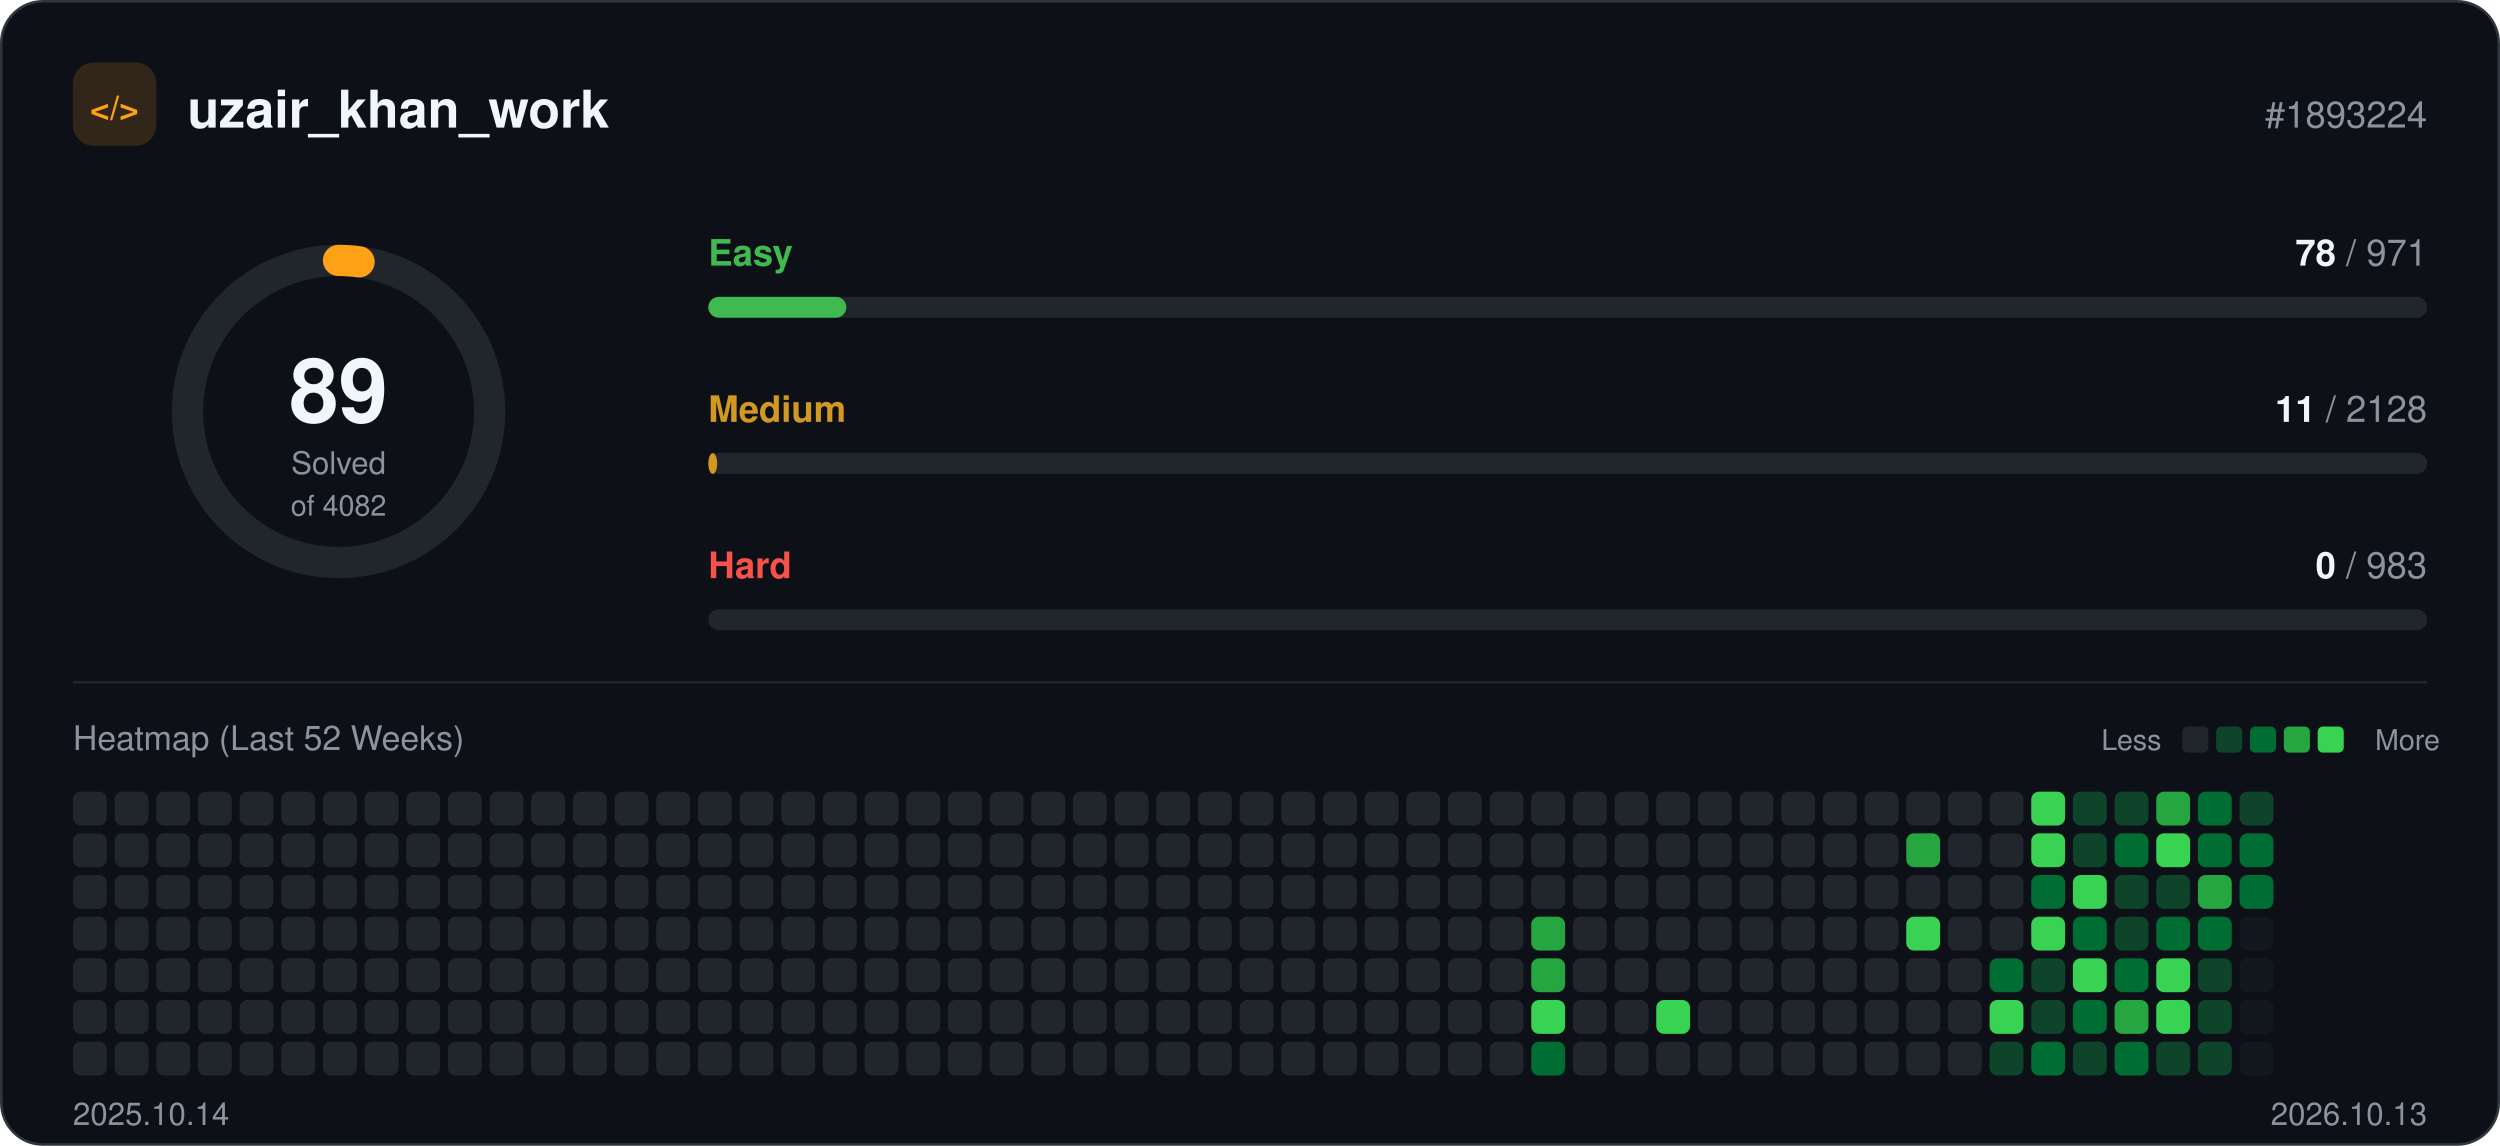
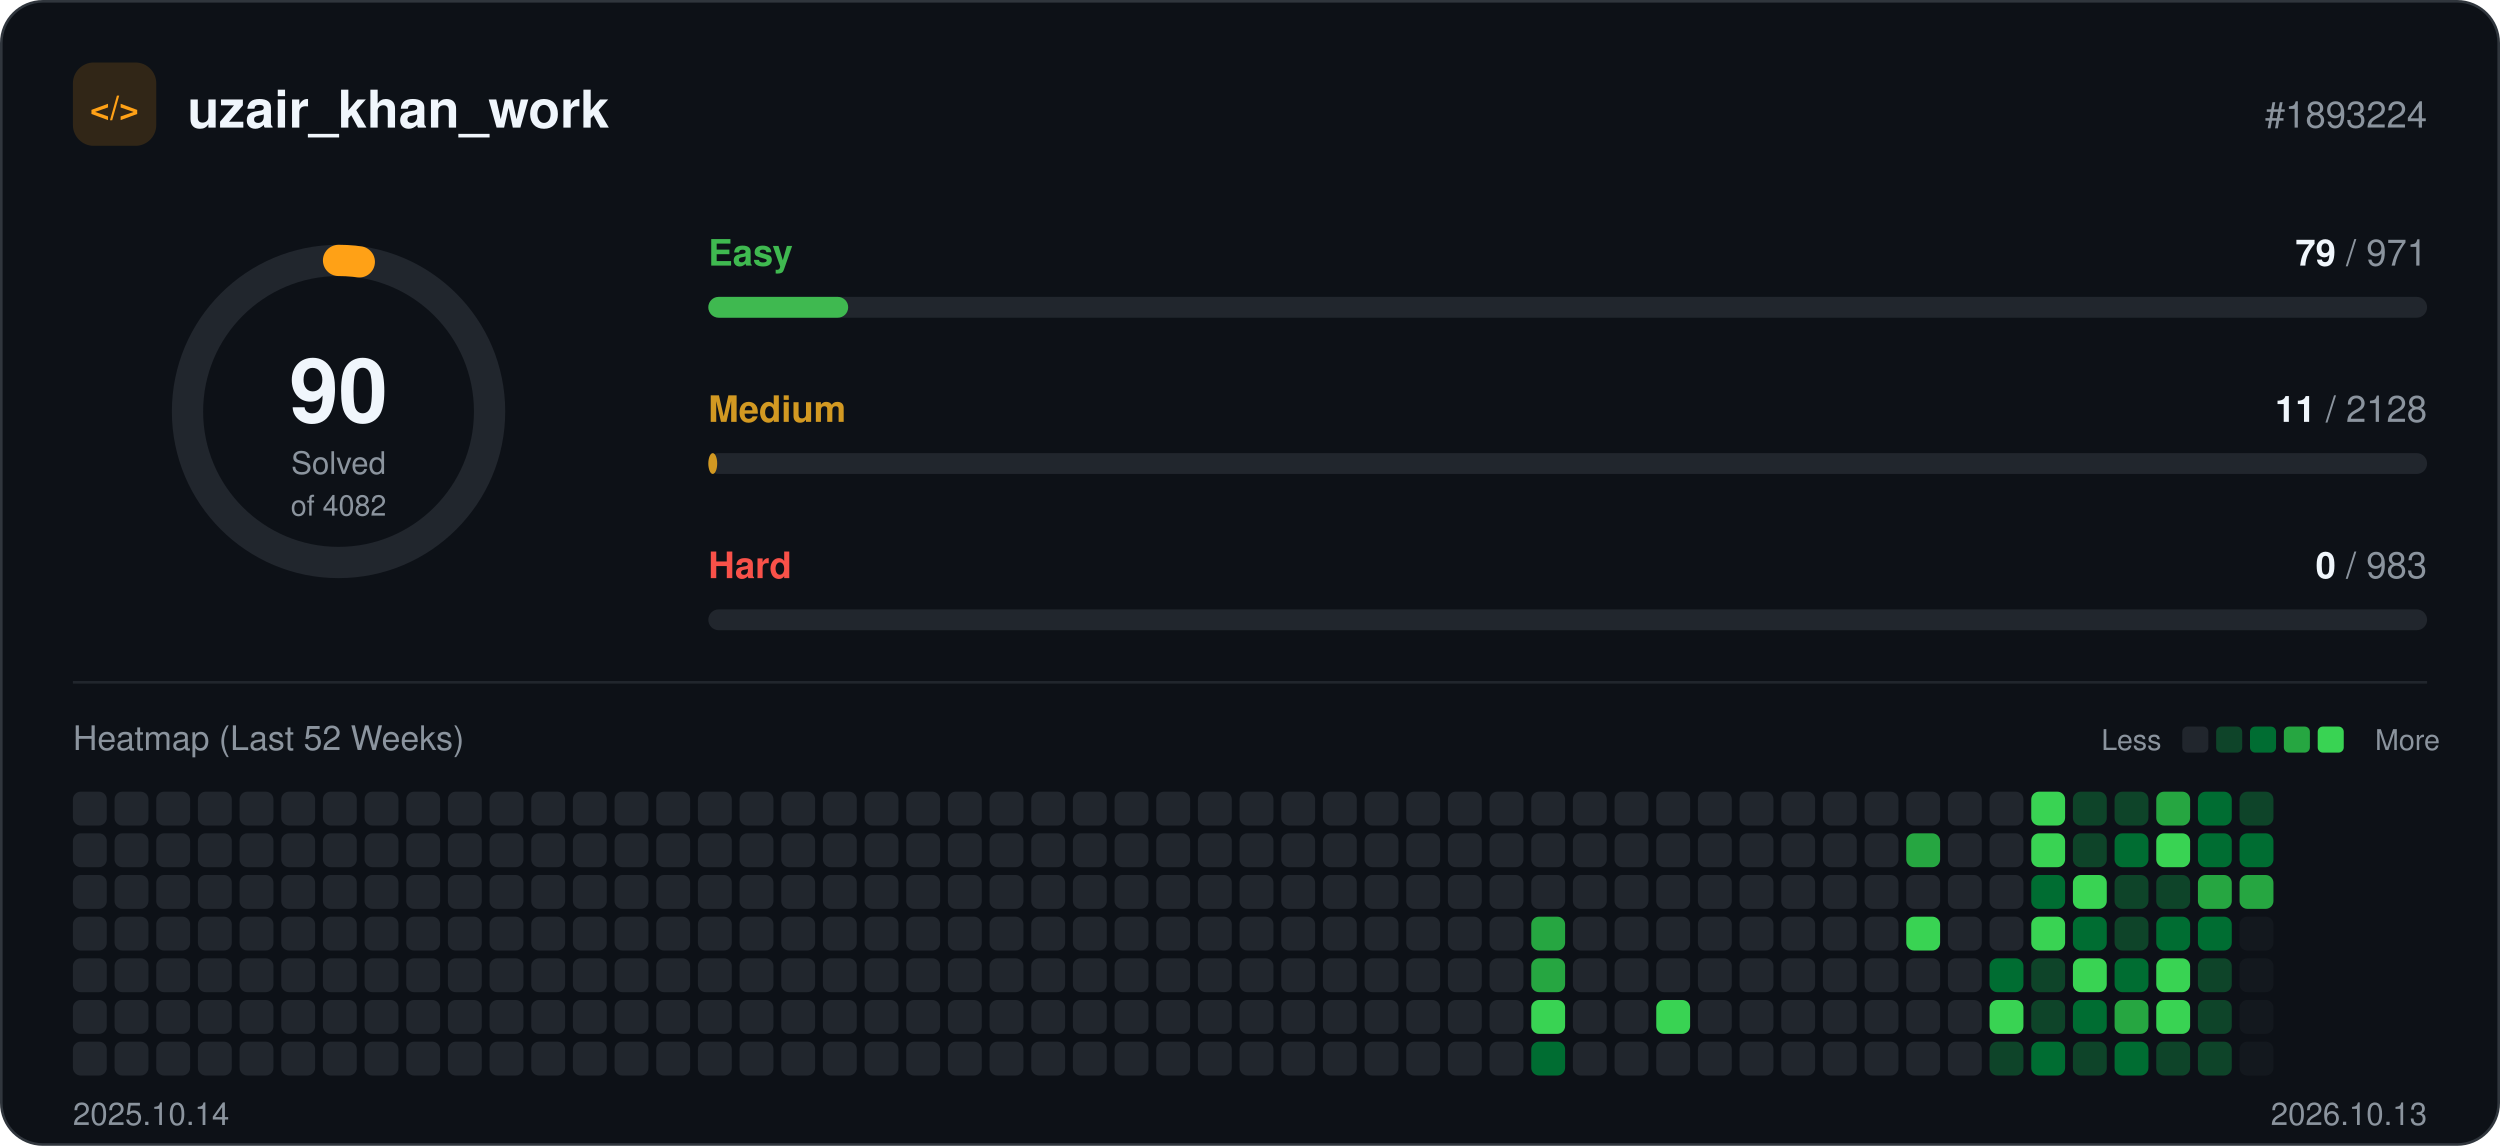
<svg xmlns="http://www.w3.org/2000/svg" width="960" height="440" viewBox="0 0 960 440" role="img">
  <rect x="0.5" y="0.5" width="959" height="439" rx="16" fill="#0d1117" stroke="#30363d" />
  <rect x="28" y="24" width="32" height="32" rx="8" fill="#ffa116" fill-opacity="0.15" />
  <text x="44" y="46" text-anchor="middle" font-family="-apple-system, BlinkMacSystemFont, 'Segoe UI', Helvetica, Arial, sans-serif" font-size="13" font-weight="700" fill="#ffa116">&lt;/&gt;</text>
  <text x="72" y="49" font-family="-apple-system, BlinkMacSystemFont, 'Segoe UI', Helvetica, Arial, sans-serif" font-size="20" font-weight="700" fill="#f0f6fc">uzair_khan_work</text>
  <text x="932" y="49" text-anchor="end" font-family="-apple-system, BlinkMacSystemFont, 'Segoe UI', Helvetica, Arial, sans-serif" font-size="14" fill="#8b949e">#1893224</text>
  <circle cx="130" cy="158" r="58" fill="none" stroke="#21262d" stroke-width="12" />
-   <circle cx="130" cy="158" r="58" fill="none" stroke="#ffa116" stroke-width="12" stroke-linecap="round" stroke-dasharray="7.9 364.4" transform="rotate(-90 130 158)" />
-   <text x="130" y="162" text-anchor="middle" font-family="-apple-system, BlinkMacSystemFont, 'Segoe UI', Helvetica, Arial, sans-serif" font-size="34" font-weight="700" fill="#f0f6fc">89</text>
+   <circle cx="130" cy="158" r="58" fill="none" stroke="#ffa116" stroke-width="12" stroke-linecap="round" stroke-dasharray="8.0 364.4" transform="rotate(-90 130 158)" />
+   <text x="130" y="162" text-anchor="middle" font-family="-apple-system, BlinkMacSystemFont, 'Segoe UI', Helvetica, Arial, sans-serif" font-size="34" font-weight="700" fill="#f0f6fc">90</text>
  <text x="130" y="182" text-anchor="middle" font-family="-apple-system, BlinkMacSystemFont, 'Segoe UI', Helvetica, Arial, sans-serif" font-size="12" fill="#8b949e">Solved</text>
  <text x="130" y="198" text-anchor="middle" font-family="-apple-system, BlinkMacSystemFont, 'Segoe UI', Helvetica, Arial, sans-serif" font-size="11" fill="#8b949e">of 4082</text>
  <text x="272" y="102" font-family="-apple-system, BlinkMacSystemFont, 'Segoe UI', Helvetica, Arial, sans-serif" font-size="14" font-weight="600" fill="#3fb950">Easy</text>
  <text x="932" y="102" text-anchor="end" font-family="-apple-system, BlinkMacSystemFont, 'Segoe UI', Helvetica, Arial, sans-serif" font-size="14" fill="#8b949e">
-     <tspan font-weight="700" fill="#f0f6fc">78</tspan> / 971</text>
+     <tspan font-weight="700" fill="#f0f6fc">79</tspan> / 971</text>
  <rect x="272" y="114" width="660" height="8" rx="4" fill="#21262d" />
-   <rect x="272" y="114" width="53.0" height="8" rx="4" fill="#3fb950" />
+   <rect x="272" y="114" width="53.7" height="8" rx="4" fill="#3fb950" />
  <text x="272" y="162" font-family="-apple-system, BlinkMacSystemFont, 'Segoe UI', Helvetica, Arial, sans-serif" font-size="14" font-weight="600" fill="#d29922">Medium</text>
  <text x="932" y="162" text-anchor="end" font-family="-apple-system, BlinkMacSystemFont, 'Segoe UI', Helvetica, Arial, sans-serif" font-size="14" fill="#8b949e">
    <tspan font-weight="700" fill="#f0f6fc">11</tspan> / 2128</text>
  <rect x="272" y="174" width="660" height="8" rx="4" fill="#21262d" />
  <rect x="272" y="174" width="3.4" height="8" rx="4" fill="#d29922" />
  <text x="272" y="222" font-family="-apple-system, BlinkMacSystemFont, 'Segoe UI', Helvetica, Arial, sans-serif" font-size="14" font-weight="600" fill="#f85149">Hard</text>
  <text x="932" y="222" text-anchor="end" font-family="-apple-system, BlinkMacSystemFont, 'Segoe UI', Helvetica, Arial, sans-serif" font-size="14" fill="#8b949e">
    <tspan font-weight="700" fill="#f0f6fc">0</tspan> / 983</text>
  <rect x="272" y="234" width="660" height="8" rx="4" fill="#21262d" />
  <line x1="28" y1="262" x2="932" y2="262" stroke="#21262d" />
  <text x="28" y="288" font-family="-apple-system, BlinkMacSystemFont, 'Segoe UI', Helvetica, Arial, sans-serif" font-size="13" fill="#8b949e">Heatmap (Last 52 Weeks)</text>
  <text x="830" y="288" text-anchor="end" font-family="-apple-system, BlinkMacSystemFont, 'Segoe UI', Helvetica, Arial, sans-serif" font-size="11" fill="#8b949e">Less</text>
  <rect x="838" y="279" width="10" height="10" rx="2" fill="#21262d" />
  <rect x="851" y="279" width="10" height="10" rx="2" fill="#0e4429" />
  <rect x="864" y="279" width="10" height="10" rx="2" fill="#006d32" />
  <rect x="877" y="279" width="10" height="10" rx="2" fill="#26a641" />
  <rect x="890" y="279" width="10" height="10" rx="2" fill="#39d353" />
  <text x="912" y="288" font-family="-apple-system, BlinkMacSystemFont, 'Segoe UI', Helvetica, Arial, sans-serif" font-size="11" fill="#8b949e">More</text>
  <rect x="28" y="304" width="13" height="13" rx="3" fill="#21262d" />
  <rect x="28" y="320" width="13" height="13" rx="3" fill="#21262d" />
  <rect x="28" y="336" width="13" height="13" rx="3" fill="#21262d" />
  <rect x="28" y="352" width="13" height="13" rx="3" fill="#21262d" />
  <rect x="28" y="368" width="13" height="13" rx="3" fill="#21262d" />
  <rect x="28" y="384" width="13" height="13" rx="3" fill="#21262d" />
  <rect x="28" y="400" width="13" height="13" rx="3" fill="#21262d" />
  <rect x="44" y="304" width="13" height="13" rx="3" fill="#21262d" />
  <rect x="44" y="320" width="13" height="13" rx="3" fill="#21262d" />
  <rect x="44" y="336" width="13" height="13" rx="3" fill="#21262d" />
  <rect x="44" y="352" width="13" height="13" rx="3" fill="#21262d" />
  <rect x="44" y="368" width="13" height="13" rx="3" fill="#21262d" />
  <rect x="44" y="384" width="13" height="13" rx="3" fill="#21262d" />
  <rect x="44" y="400" width="13" height="13" rx="3" fill="#21262d" />
  <rect x="60" y="304" width="13" height="13" rx="3" fill="#21262d" />
  <rect x="60" y="320" width="13" height="13" rx="3" fill="#21262d" />
  <rect x="60" y="336" width="13" height="13" rx="3" fill="#21262d" />
  <rect x="60" y="352" width="13" height="13" rx="3" fill="#21262d" />
  <rect x="60" y="368" width="13" height="13" rx="3" fill="#21262d" />
  <rect x="60" y="384" width="13" height="13" rx="3" fill="#21262d" />
  <rect x="60" y="400" width="13" height="13" rx="3" fill="#21262d" />
  <rect x="76" y="304" width="13" height="13" rx="3" fill="#21262d" />
  <rect x="76" y="320" width="13" height="13" rx="3" fill="#21262d" />
  <rect x="76" y="336" width="13" height="13" rx="3" fill="#21262d" />
  <rect x="76" y="352" width="13" height="13" rx="3" fill="#21262d" />
  <rect x="76" y="368" width="13" height="13" rx="3" fill="#21262d" />
  <rect x="76" y="384" width="13" height="13" rx="3" fill="#21262d" />
  <rect x="76" y="400" width="13" height="13" rx="3" fill="#21262d" />
  <rect x="92" y="304" width="13" height="13" rx="3" fill="#21262d" />
  <rect x="92" y="320" width="13" height="13" rx="3" fill="#21262d" />
  <rect x="92" y="336" width="13" height="13" rx="3" fill="#21262d" />
  <rect x="92" y="352" width="13" height="13" rx="3" fill="#21262d" />
  <rect x="92" y="368" width="13" height="13" rx="3" fill="#21262d" />
  <rect x="92" y="384" width="13" height="13" rx="3" fill="#21262d" />
  <rect x="92" y="400" width="13" height="13" rx="3" fill="#21262d" />
  <rect x="108" y="304" width="13" height="13" rx="3" fill="#21262d" />
  <rect x="108" y="320" width="13" height="13" rx="3" fill="#21262d" />
  <rect x="108" y="336" width="13" height="13" rx="3" fill="#21262d" />
  <rect x="108" y="352" width="13" height="13" rx="3" fill="#21262d" />
  <rect x="108" y="368" width="13" height="13" rx="3" fill="#21262d" />
  <rect x="108" y="384" width="13" height="13" rx="3" fill="#21262d" />
  <rect x="108" y="400" width="13" height="13" rx="3" fill="#21262d" />
  <rect x="124" y="304" width="13" height="13" rx="3" fill="#21262d" />
  <rect x="124" y="320" width="13" height="13" rx="3" fill="#21262d" />
  <rect x="124" y="336" width="13" height="13" rx="3" fill="#21262d" />
  <rect x="124" y="352" width="13" height="13" rx="3" fill="#21262d" />
  <rect x="124" y="368" width="13" height="13" rx="3" fill="#21262d" />
  <rect x="124" y="384" width="13" height="13" rx="3" fill="#21262d" />
  <rect x="124" y="400" width="13" height="13" rx="3" fill="#21262d" />
  <rect x="140" y="304" width="13" height="13" rx="3" fill="#21262d" />
  <rect x="140" y="320" width="13" height="13" rx="3" fill="#21262d" />
  <rect x="140" y="336" width="13" height="13" rx="3" fill="#21262d" />
  <rect x="140" y="352" width="13" height="13" rx="3" fill="#21262d" />
  <rect x="140" y="368" width="13" height="13" rx="3" fill="#21262d" />
  <rect x="140" y="384" width="13" height="13" rx="3" fill="#21262d" />
  <rect x="140" y="400" width="13" height="13" rx="3" fill="#21262d" />
  <rect x="156" y="304" width="13" height="13" rx="3" fill="#21262d" />
  <rect x="156" y="320" width="13" height="13" rx="3" fill="#21262d" />
  <rect x="156" y="336" width="13" height="13" rx="3" fill="#21262d" />
  <rect x="156" y="352" width="13" height="13" rx="3" fill="#21262d" />
  <rect x="156" y="368" width="13" height="13" rx="3" fill="#21262d" />
  <rect x="156" y="384" width="13" height="13" rx="3" fill="#21262d" />
  <rect x="156" y="400" width="13" height="13" rx="3" fill="#21262d" />
  <rect x="172" y="304" width="13" height="13" rx="3" fill="#21262d" />
  <rect x="172" y="320" width="13" height="13" rx="3" fill="#21262d" />
  <rect x="172" y="336" width="13" height="13" rx="3" fill="#21262d" />
  <rect x="172" y="352" width="13" height="13" rx="3" fill="#21262d" />
  <rect x="172" y="368" width="13" height="13" rx="3" fill="#21262d" />
  <rect x="172" y="384" width="13" height="13" rx="3" fill="#21262d" />
  <rect x="172" y="400" width="13" height="13" rx="3" fill="#21262d" />
  <rect x="188" y="304" width="13" height="13" rx="3" fill="#21262d" />
  <rect x="188" y="320" width="13" height="13" rx="3" fill="#21262d" />
  <rect x="188" y="336" width="13" height="13" rx="3" fill="#21262d" />
  <rect x="188" y="352" width="13" height="13" rx="3" fill="#21262d" />
  <rect x="188" y="368" width="13" height="13" rx="3" fill="#21262d" />
  <rect x="188" y="384" width="13" height="13" rx="3" fill="#21262d" />
  <rect x="188" y="400" width="13" height="13" rx="3" fill="#21262d" />
  <rect x="204" y="304" width="13" height="13" rx="3" fill="#21262d" />
  <rect x="204" y="320" width="13" height="13" rx="3" fill="#21262d" />
  <rect x="204" y="336" width="13" height="13" rx="3" fill="#21262d" />
  <rect x="204" y="352" width="13" height="13" rx="3" fill="#21262d" />
  <rect x="204" y="368" width="13" height="13" rx="3" fill="#21262d" />
  <rect x="204" y="384" width="13" height="13" rx="3" fill="#21262d" />
  <rect x="204" y="400" width="13" height="13" rx="3" fill="#21262d" />
  <rect x="220" y="304" width="13" height="13" rx="3" fill="#21262d" />
  <rect x="220" y="320" width="13" height="13" rx="3" fill="#21262d" />
  <rect x="220" y="336" width="13" height="13" rx="3" fill="#21262d" />
  <rect x="220" y="352" width="13" height="13" rx="3" fill="#21262d" />
  <rect x="220" y="368" width="13" height="13" rx="3" fill="#21262d" />
  <rect x="220" y="384" width="13" height="13" rx="3" fill="#21262d" />
  <rect x="220" y="400" width="13" height="13" rx="3" fill="#21262d" />
  <rect x="236" y="304" width="13" height="13" rx="3" fill="#21262d" />
  <rect x="236" y="320" width="13" height="13" rx="3" fill="#21262d" />
  <rect x="236" y="336" width="13" height="13" rx="3" fill="#21262d" />
  <rect x="236" y="352" width="13" height="13" rx="3" fill="#21262d" />
  <rect x="236" y="368" width="13" height="13" rx="3" fill="#21262d" />
  <rect x="236" y="384" width="13" height="13" rx="3" fill="#21262d" />
  <rect x="236" y="400" width="13" height="13" rx="3" fill="#21262d" />
  <rect x="252" y="304" width="13" height="13" rx="3" fill="#21262d" />
  <rect x="252" y="320" width="13" height="13" rx="3" fill="#21262d" />
  <rect x="252" y="336" width="13" height="13" rx="3" fill="#21262d" />
  <rect x="252" y="352" width="13" height="13" rx="3" fill="#21262d" />
  <rect x="252" y="368" width="13" height="13" rx="3" fill="#21262d" />
  <rect x="252" y="384" width="13" height="13" rx="3" fill="#21262d" />
  <rect x="252" y="400" width="13" height="13" rx="3" fill="#21262d" />
  <rect x="268" y="304" width="13" height="13" rx="3" fill="#21262d" />
  <rect x="268" y="320" width="13" height="13" rx="3" fill="#21262d" />
  <rect x="268" y="336" width="13" height="13" rx="3" fill="#21262d" />
  <rect x="268" y="352" width="13" height="13" rx="3" fill="#21262d" />
  <rect x="268" y="368" width="13" height="13" rx="3" fill="#21262d" />
  <rect x="268" y="384" width="13" height="13" rx="3" fill="#21262d" />
  <rect x="268" y="400" width="13" height="13" rx="3" fill="#21262d" />
  <rect x="284" y="304" width="13" height="13" rx="3" fill="#21262d" />
  <rect x="284" y="320" width="13" height="13" rx="3" fill="#21262d" />
  <rect x="284" y="336" width="13" height="13" rx="3" fill="#21262d" />
  <rect x="284" y="352" width="13" height="13" rx="3" fill="#21262d" />
  <rect x="284" y="368" width="13" height="13" rx="3" fill="#21262d" />
  <rect x="284" y="384" width="13" height="13" rx="3" fill="#21262d" />
  <rect x="284" y="400" width="13" height="13" rx="3" fill="#21262d" />
  <rect x="300" y="304" width="13" height="13" rx="3" fill="#21262d" />
  <rect x="300" y="320" width="13" height="13" rx="3" fill="#21262d" />
  <rect x="300" y="336" width="13" height="13" rx="3" fill="#21262d" />
  <rect x="300" y="352" width="13" height="13" rx="3" fill="#21262d" />
  <rect x="300" y="368" width="13" height="13" rx="3" fill="#21262d" />
  <rect x="300" y="384" width="13" height="13" rx="3" fill="#21262d" />
  <rect x="300" y="400" width="13" height="13" rx="3" fill="#21262d" />
  <rect x="316" y="304" width="13" height="13" rx="3" fill="#21262d" />
  <rect x="316" y="320" width="13" height="13" rx="3" fill="#21262d" />
  <rect x="316" y="336" width="13" height="13" rx="3" fill="#21262d" />
  <rect x="316" y="352" width="13" height="13" rx="3" fill="#21262d" />
  <rect x="316" y="368" width="13" height="13" rx="3" fill="#21262d" />
  <rect x="316" y="384" width="13" height="13" rx="3" fill="#21262d" />
  <rect x="316" y="400" width="13" height="13" rx="3" fill="#21262d" />
  <rect x="332" y="304" width="13" height="13" rx="3" fill="#21262d" />
  <rect x="332" y="320" width="13" height="13" rx="3" fill="#21262d" />
  <rect x="332" y="336" width="13" height="13" rx="3" fill="#21262d" />
  <rect x="332" y="352" width="13" height="13" rx="3" fill="#21262d" />
  <rect x="332" y="368" width="13" height="13" rx="3" fill="#21262d" />
  <rect x="332" y="384" width="13" height="13" rx="3" fill="#21262d" />
  <rect x="332" y="400" width="13" height="13" rx="3" fill="#21262d" />
  <rect x="348" y="304" width="13" height="13" rx="3" fill="#21262d" />
  <rect x="348" y="320" width="13" height="13" rx="3" fill="#21262d" />
  <rect x="348" y="336" width="13" height="13" rx="3" fill="#21262d" />
  <rect x="348" y="352" width="13" height="13" rx="3" fill="#21262d" />
  <rect x="348" y="368" width="13" height="13" rx="3" fill="#21262d" />
  <rect x="348" y="384" width="13" height="13" rx="3" fill="#21262d" />
  <rect x="348" y="400" width="13" height="13" rx="3" fill="#21262d" />
  <rect x="364" y="304" width="13" height="13" rx="3" fill="#21262d" />
  <rect x="364" y="320" width="13" height="13" rx="3" fill="#21262d" />
  <rect x="364" y="336" width="13" height="13" rx="3" fill="#21262d" />
  <rect x="364" y="352" width="13" height="13" rx="3" fill="#21262d" />
  <rect x="364" y="368" width="13" height="13" rx="3" fill="#21262d" />
  <rect x="364" y="384" width="13" height="13" rx="3" fill="#21262d" />
  <rect x="364" y="400" width="13" height="13" rx="3" fill="#21262d" />
  <rect x="380" y="304" width="13" height="13" rx="3" fill="#21262d" />
  <rect x="380" y="320" width="13" height="13" rx="3" fill="#21262d" />
  <rect x="380" y="336" width="13" height="13" rx="3" fill="#21262d" />
  <rect x="380" y="352" width="13" height="13" rx="3" fill="#21262d" />
  <rect x="380" y="368" width="13" height="13" rx="3" fill="#21262d" />
  <rect x="380" y="384" width="13" height="13" rx="3" fill="#21262d" />
  <rect x="380" y="400" width="13" height="13" rx="3" fill="#21262d" />
  <rect x="396" y="304" width="13" height="13" rx="3" fill="#21262d" />
  <rect x="396" y="320" width="13" height="13" rx="3" fill="#21262d" />
  <rect x="396" y="336" width="13" height="13" rx="3" fill="#21262d" />
  <rect x="396" y="352" width="13" height="13" rx="3" fill="#21262d" />
  <rect x="396" y="368" width="13" height="13" rx="3" fill="#21262d" />
  <rect x="396" y="384" width="13" height="13" rx="3" fill="#21262d" />
  <rect x="396" y="400" width="13" height="13" rx="3" fill="#21262d" />
  <rect x="412" y="304" width="13" height="13" rx="3" fill="#21262d" />
  <rect x="412" y="320" width="13" height="13" rx="3" fill="#21262d" />
  <rect x="412" y="336" width="13" height="13" rx="3" fill="#21262d" />
  <rect x="412" y="352" width="13" height="13" rx="3" fill="#21262d" />
  <rect x="412" y="368" width="13" height="13" rx="3" fill="#21262d" />
  <rect x="412" y="384" width="13" height="13" rx="3" fill="#21262d" />
  <rect x="412" y="400" width="13" height="13" rx="3" fill="#21262d" />
  <rect x="428" y="304" width="13" height="13" rx="3" fill="#21262d" />
  <rect x="428" y="320" width="13" height="13" rx="3" fill="#21262d" />
  <rect x="428" y="336" width="13" height="13" rx="3" fill="#21262d" />
  <rect x="428" y="352" width="13" height="13" rx="3" fill="#21262d" />
  <rect x="428" y="368" width="13" height="13" rx="3" fill="#21262d" />
  <rect x="428" y="384" width="13" height="13" rx="3" fill="#21262d" />
  <rect x="428" y="400" width="13" height="13" rx="3" fill="#21262d" />
  <rect x="444" y="304" width="13" height="13" rx="3" fill="#21262d" />
  <rect x="444" y="320" width="13" height="13" rx="3" fill="#21262d" />
  <rect x="444" y="336" width="13" height="13" rx="3" fill="#21262d" />
  <rect x="444" y="352" width="13" height="13" rx="3" fill="#21262d" />
  <rect x="444" y="368" width="13" height="13" rx="3" fill="#21262d" />
  <rect x="444" y="384" width="13" height="13" rx="3" fill="#21262d" />
  <rect x="444" y="400" width="13" height="13" rx="3" fill="#21262d" />
  <rect x="460" y="304" width="13" height="13" rx="3" fill="#21262d" />
  <rect x="460" y="320" width="13" height="13" rx="3" fill="#21262d" />
  <rect x="460" y="336" width="13" height="13" rx="3" fill="#21262d" />
  <rect x="460" y="352" width="13" height="13" rx="3" fill="#21262d" />
  <rect x="460" y="368" width="13" height="13" rx="3" fill="#21262d" />
  <rect x="460" y="384" width="13" height="13" rx="3" fill="#21262d" />
  <rect x="460" y="400" width="13" height="13" rx="3" fill="#21262d" />
  <rect x="476" y="304" width="13" height="13" rx="3" fill="#21262d" />
  <rect x="476" y="320" width="13" height="13" rx="3" fill="#21262d" />
  <rect x="476" y="336" width="13" height="13" rx="3" fill="#21262d" />
  <rect x="476" y="352" width="13" height="13" rx="3" fill="#21262d" />
  <rect x="476" y="368" width="13" height="13" rx="3" fill="#21262d" />
  <rect x="476" y="384" width="13" height="13" rx="3" fill="#21262d" />
  <rect x="476" y="400" width="13" height="13" rx="3" fill="#21262d" />
  <rect x="492" y="304" width="13" height="13" rx="3" fill="#21262d" />
  <rect x="492" y="320" width="13" height="13" rx="3" fill="#21262d" />
  <rect x="492" y="336" width="13" height="13" rx="3" fill="#21262d" />
  <rect x="492" y="352" width="13" height="13" rx="3" fill="#21262d" />
  <rect x="492" y="368" width="13" height="13" rx="3" fill="#21262d" />
  <rect x="492" y="384" width="13" height="13" rx="3" fill="#21262d" />
  <rect x="492" y="400" width="13" height="13" rx="3" fill="#21262d" />
  <rect x="508" y="304" width="13" height="13" rx="3" fill="#21262d" />
  <rect x="508" y="320" width="13" height="13" rx="3" fill="#21262d" />
  <rect x="508" y="336" width="13" height="13" rx="3" fill="#21262d" />
  <rect x="508" y="352" width="13" height="13" rx="3" fill="#21262d" />
  <rect x="508" y="368" width="13" height="13" rx="3" fill="#21262d" />
  <rect x="508" y="384" width="13" height="13" rx="3" fill="#21262d" />
  <rect x="508" y="400" width="13" height="13" rx="3" fill="#21262d" />
  <rect x="524" y="304" width="13" height="13" rx="3" fill="#21262d" />
  <rect x="524" y="320" width="13" height="13" rx="3" fill="#21262d" />
  <rect x="524" y="336" width="13" height="13" rx="3" fill="#21262d" />
  <rect x="524" y="352" width="13" height="13" rx="3" fill="#21262d" />
  <rect x="524" y="368" width="13" height="13" rx="3" fill="#21262d" />
  <rect x="524" y="384" width="13" height="13" rx="3" fill="#21262d" />
  <rect x="524" y="400" width="13" height="13" rx="3" fill="#21262d" />
  <rect x="540" y="304" width="13" height="13" rx="3" fill="#21262d" />
  <rect x="540" y="320" width="13" height="13" rx="3" fill="#21262d" />
  <rect x="540" y="336" width="13" height="13" rx="3" fill="#21262d" />
  <rect x="540" y="352" width="13" height="13" rx="3" fill="#21262d" />
  <rect x="540" y="368" width="13" height="13" rx="3" fill="#21262d" />
  <rect x="540" y="384" width="13" height="13" rx="3" fill="#21262d" />
  <rect x="540" y="400" width="13" height="13" rx="3" fill="#21262d" />
  <rect x="556" y="304" width="13" height="13" rx="3" fill="#21262d" />
  <rect x="556" y="320" width="13" height="13" rx="3" fill="#21262d" />
  <rect x="556" y="336" width="13" height="13" rx="3" fill="#21262d" />
  <rect x="556" y="352" width="13" height="13" rx="3" fill="#21262d" />
  <rect x="556" y="368" width="13" height="13" rx="3" fill="#21262d" />
  <rect x="556" y="384" width="13" height="13" rx="3" fill="#21262d" />
  <rect x="556" y="400" width="13" height="13" rx="3" fill="#21262d" />
  <rect x="572" y="304" width="13" height="13" rx="3" fill="#21262d" />
  <rect x="572" y="320" width="13" height="13" rx="3" fill="#21262d" />
  <rect x="572" y="336" width="13" height="13" rx="3" fill="#21262d" />
  <rect x="572" y="352" width="13" height="13" rx="3" fill="#21262d" />
  <rect x="572" y="368" width="13" height="13" rx="3" fill="#21262d" />
  <rect x="572" y="384" width="13" height="13" rx="3" fill="#21262d" />
  <rect x="572" y="400" width="13" height="13" rx="3" fill="#21262d" />
  <rect x="588" y="304" width="13" height="13" rx="3" fill="#21262d" />
  <rect x="588" y="320" width="13" height="13" rx="3" fill="#21262d" />
  <rect x="588" y="336" width="13" height="13" rx="3" fill="#21262d" />
  <rect x="588" y="352" width="13" height="13" rx="3" fill="#26a641" />
  <rect x="588" y="368" width="13" height="13" rx="3" fill="#26a641" />
  <rect x="588" y="384" width="13" height="13" rx="3" fill="#39d353" />
  <rect x="588" y="400" width="13" height="13" rx="3" fill="#006d32" />
  <rect x="604" y="304" width="13" height="13" rx="3" fill="#21262d" />
  <rect x="604" y="320" width="13" height="13" rx="3" fill="#21262d" />
  <rect x="604" y="336" width="13" height="13" rx="3" fill="#21262d" />
  <rect x="604" y="352" width="13" height="13" rx="3" fill="#21262d" />
  <rect x="604" y="368" width="13" height="13" rx="3" fill="#21262d" />
  <rect x="604" y="384" width="13" height="13" rx="3" fill="#21262d" />
  <rect x="604" y="400" width="13" height="13" rx="3" fill="#21262d" />
  <rect x="620" y="304" width="13" height="13" rx="3" fill="#21262d" />
  <rect x="620" y="320" width="13" height="13" rx="3" fill="#21262d" />
  <rect x="620" y="336" width="13" height="13" rx="3" fill="#21262d" />
  <rect x="620" y="352" width="13" height="13" rx="3" fill="#21262d" />
  <rect x="620" y="368" width="13" height="13" rx="3" fill="#21262d" />
  <rect x="620" y="384" width="13" height="13" rx="3" fill="#21262d" />
  <rect x="620" y="400" width="13" height="13" rx="3" fill="#21262d" />
  <rect x="636" y="304" width="13" height="13" rx="3" fill="#21262d" />
  <rect x="636" y="320" width="13" height="13" rx="3" fill="#21262d" />
  <rect x="636" y="336" width="13" height="13" rx="3" fill="#21262d" />
  <rect x="636" y="352" width="13" height="13" rx="3" fill="#21262d" />
  <rect x="636" y="368" width="13" height="13" rx="3" fill="#21262d" />
  <rect x="636" y="384" width="13" height="13" rx="3" fill="#39d353" />
  <rect x="636" y="400" width="13" height="13" rx="3" fill="#21262d" />
  <rect x="652" y="304" width="13" height="13" rx="3" fill="#21262d" />
  <rect x="652" y="320" width="13" height="13" rx="3" fill="#21262d" />
  <rect x="652" y="336" width="13" height="13" rx="3" fill="#21262d" />
  <rect x="652" y="352" width="13" height="13" rx="3" fill="#21262d" />
  <rect x="652" y="368" width="13" height="13" rx="3" fill="#21262d" />
  <rect x="652" y="384" width="13" height="13" rx="3" fill="#21262d" />
  <rect x="652" y="400" width="13" height="13" rx="3" fill="#21262d" />
  <rect x="668" y="304" width="13" height="13" rx="3" fill="#21262d" />
  <rect x="668" y="320" width="13" height="13" rx="3" fill="#21262d" />
  <rect x="668" y="336" width="13" height="13" rx="3" fill="#21262d" />
  <rect x="668" y="352" width="13" height="13" rx="3" fill="#21262d" />
  <rect x="668" y="368" width="13" height="13" rx="3" fill="#21262d" />
  <rect x="668" y="384" width="13" height="13" rx="3" fill="#21262d" />
  <rect x="668" y="400" width="13" height="13" rx="3" fill="#21262d" />
  <rect x="684" y="304" width="13" height="13" rx="3" fill="#21262d" />
  <rect x="684" y="320" width="13" height="13" rx="3" fill="#21262d" />
  <rect x="684" y="336" width="13" height="13" rx="3" fill="#21262d" />
  <rect x="684" y="352" width="13" height="13" rx="3" fill="#21262d" />
  <rect x="684" y="368" width="13" height="13" rx="3" fill="#21262d" />
  <rect x="684" y="384" width="13" height="13" rx="3" fill="#21262d" />
  <rect x="684" y="400" width="13" height="13" rx="3" fill="#21262d" />
  <rect x="700" y="304" width="13" height="13" rx="3" fill="#21262d" />
  <rect x="700" y="320" width="13" height="13" rx="3" fill="#21262d" />
  <rect x="700" y="336" width="13" height="13" rx="3" fill="#21262d" />
  <rect x="700" y="352" width="13" height="13" rx="3" fill="#21262d" />
  <rect x="700" y="368" width="13" height="13" rx="3" fill="#21262d" />
  <rect x="700" y="384" width="13" height="13" rx="3" fill="#21262d" />
  <rect x="700" y="400" width="13" height="13" rx="3" fill="#21262d" />
  <rect x="716" y="304" width="13" height="13" rx="3" fill="#21262d" />
  <rect x="716" y="320" width="13" height="13" rx="3" fill="#21262d" />
  <rect x="716" y="336" width="13" height="13" rx="3" fill="#21262d" />
  <rect x="716" y="352" width="13" height="13" rx="3" fill="#21262d" />
  <rect x="716" y="368" width="13" height="13" rx="3" fill="#21262d" />
  <rect x="716" y="384" width="13" height="13" rx="3" fill="#21262d" />
  <rect x="716" y="400" width="13" height="13" rx="3" fill="#21262d" />
  <rect x="732" y="304" width="13" height="13" rx="3" fill="#21262d" />
  <rect x="732" y="320" width="13" height="13" rx="3" fill="#26a641" />
  <rect x="732" y="336" width="13" height="13" rx="3" fill="#21262d" />
  <rect x="732" y="352" width="13" height="13" rx="3" fill="#39d353" />
  <rect x="732" y="368" width="13" height="13" rx="3" fill="#21262d" />
  <rect x="732" y="384" width="13" height="13" rx="3" fill="#21262d" />
  <rect x="732" y="400" width="13" height="13" rx="3" fill="#21262d" />
  <rect x="748" y="304" width="13" height="13" rx="3" fill="#21262d" />
  <rect x="748" y="320" width="13" height="13" rx="3" fill="#21262d" />
  <rect x="748" y="336" width="13" height="13" rx="3" fill="#21262d" />
  <rect x="748" y="352" width="13" height="13" rx="3" fill="#21262d" />
  <rect x="748" y="368" width="13" height="13" rx="3" fill="#21262d" />
  <rect x="748" y="384" width="13" height="13" rx="3" fill="#21262d" />
  <rect x="748" y="400" width="13" height="13" rx="3" fill="#21262d" />
  <rect x="764" y="304" width="13" height="13" rx="3" fill="#21262d" />
  <rect x="764" y="320" width="13" height="13" rx="3" fill="#21262d" />
  <rect x="764" y="336" width="13" height="13" rx="3" fill="#21262d" />
  <rect x="764" y="352" width="13" height="13" rx="3" fill="#21262d" />
  <rect x="764" y="368" width="13" height="13" rx="3" fill="#006d32" />
  <rect x="764" y="384" width="13" height="13" rx="3" fill="#39d353" />
  <rect x="764" y="400" width="13" height="13" rx="3" fill="#0e4429" />
  <rect x="780" y="304" width="13" height="13" rx="3" fill="#39d353" />
  <rect x="780" y="320" width="13" height="13" rx="3" fill="#39d353" />
  <rect x="780" y="336" width="13" height="13" rx="3" fill="#006d32" />
  <rect x="780" y="352" width="13" height="13" rx="3" fill="#39d353" />
  <rect x="780" y="368" width="13" height="13" rx="3" fill="#0e4429" />
  <rect x="780" y="384" width="13" height="13" rx="3" fill="#0e4429" />
  <rect x="780" y="400" width="13" height="13" rx="3" fill="#006d32" />
  <rect x="796" y="304" width="13" height="13" rx="3" fill="#0e4429" />
  <rect x="796" y="320" width="13" height="13" rx="3" fill="#0e4429" />
  <rect x="796" y="336" width="13" height="13" rx="3" fill="#39d353" />
  <rect x="796" y="352" width="13" height="13" rx="3" fill="#006d32" />
  <rect x="796" y="368" width="13" height="13" rx="3" fill="#39d353" />
  <rect x="796" y="384" width="13" height="13" rx="3" fill="#006d32" />
  <rect x="796" y="400" width="13" height="13" rx="3" fill="#0e4429" />
  <rect x="812" y="304" width="13" height="13" rx="3" fill="#0e4429" />
  <rect x="812" y="320" width="13" height="13" rx="3" fill="#006d32" />
  <rect x="812" y="336" width="13" height="13" rx="3" fill="#0e4429" />
  <rect x="812" y="352" width="13" height="13" rx="3" fill="#0e4429" />
  <rect x="812" y="368" width="13" height="13" rx="3" fill="#006d32" />
  <rect x="812" y="384" width="13" height="13" rx="3" fill="#26a641" />
  <rect x="812" y="400" width="13" height="13" rx="3" fill="#006d32" />
  <rect x="828" y="304" width="13" height="13" rx="3" fill="#26a641" />
  <rect x="828" y="320" width="13" height="13" rx="3" fill="#39d353" />
  <rect x="828" y="336" width="13" height="13" rx="3" fill="#0e4429" />
  <rect x="828" y="352" width="13" height="13" rx="3" fill="#006d32" />
  <rect x="828" y="368" width="13" height="13" rx="3" fill="#39d353" />
  <rect x="828" y="384" width="13" height="13" rx="3" fill="#39d353" />
  <rect x="828" y="400" width="13" height="13" rx="3" fill="#0e4429" />
  <rect x="844" y="304" width="13" height="13" rx="3" fill="#006d32" />
  <rect x="844" y="320" width="13" height="13" rx="3" fill="#006d32" />
  <rect x="844" y="336" width="13" height="13" rx="3" fill="#26a641" />
  <rect x="844" y="352" width="13" height="13" rx="3" fill="#006d32" />
  <rect x="844" y="368" width="13" height="13" rx="3" fill="#0e4429" />
  <rect x="844" y="384" width="13" height="13" rx="3" fill="#0e4429" />
  <rect x="844" y="400" width="13" height="13" rx="3" fill="#0e4429" />
  <rect x="860" y="304" width="13" height="13" rx="3" fill="#0e4429" />
  <rect x="860" y="320" width="13" height="13" rx="3" fill="#006d32" />
-   <rect x="860" y="336" width="13" height="13" rx="3" fill="#006d32" />
+   <rect x="860" y="336" width="13" height="13" rx="3" fill="#26a641" />
  <rect x="860" y="352" width="13" height="13" rx="3" fill="#21262d" fill-opacity="0.35" />
  <rect x="860" y="368" width="13" height="13" rx="3" fill="#21262d" fill-opacity="0.35" />
  <rect x="860" y="384" width="13" height="13" rx="3" fill="#21262d" fill-opacity="0.35" />
  <rect x="860" y="400" width="13" height="13" rx="3" fill="#21262d" fill-opacity="0.35" />
  <text x="28" y="432" font-family="-apple-system, BlinkMacSystemFont, 'Segoe UI', Helvetica, Arial, sans-serif" font-size="12" fill="#8b949e">2025.10.14</text>
  <text x="932" y="432" text-anchor="end" font-family="-apple-system, BlinkMacSystemFont, 'Segoe UI', Helvetica, Arial, sans-serif" font-size="12" fill="#8b949e">2026.10.13</text>
</svg>
